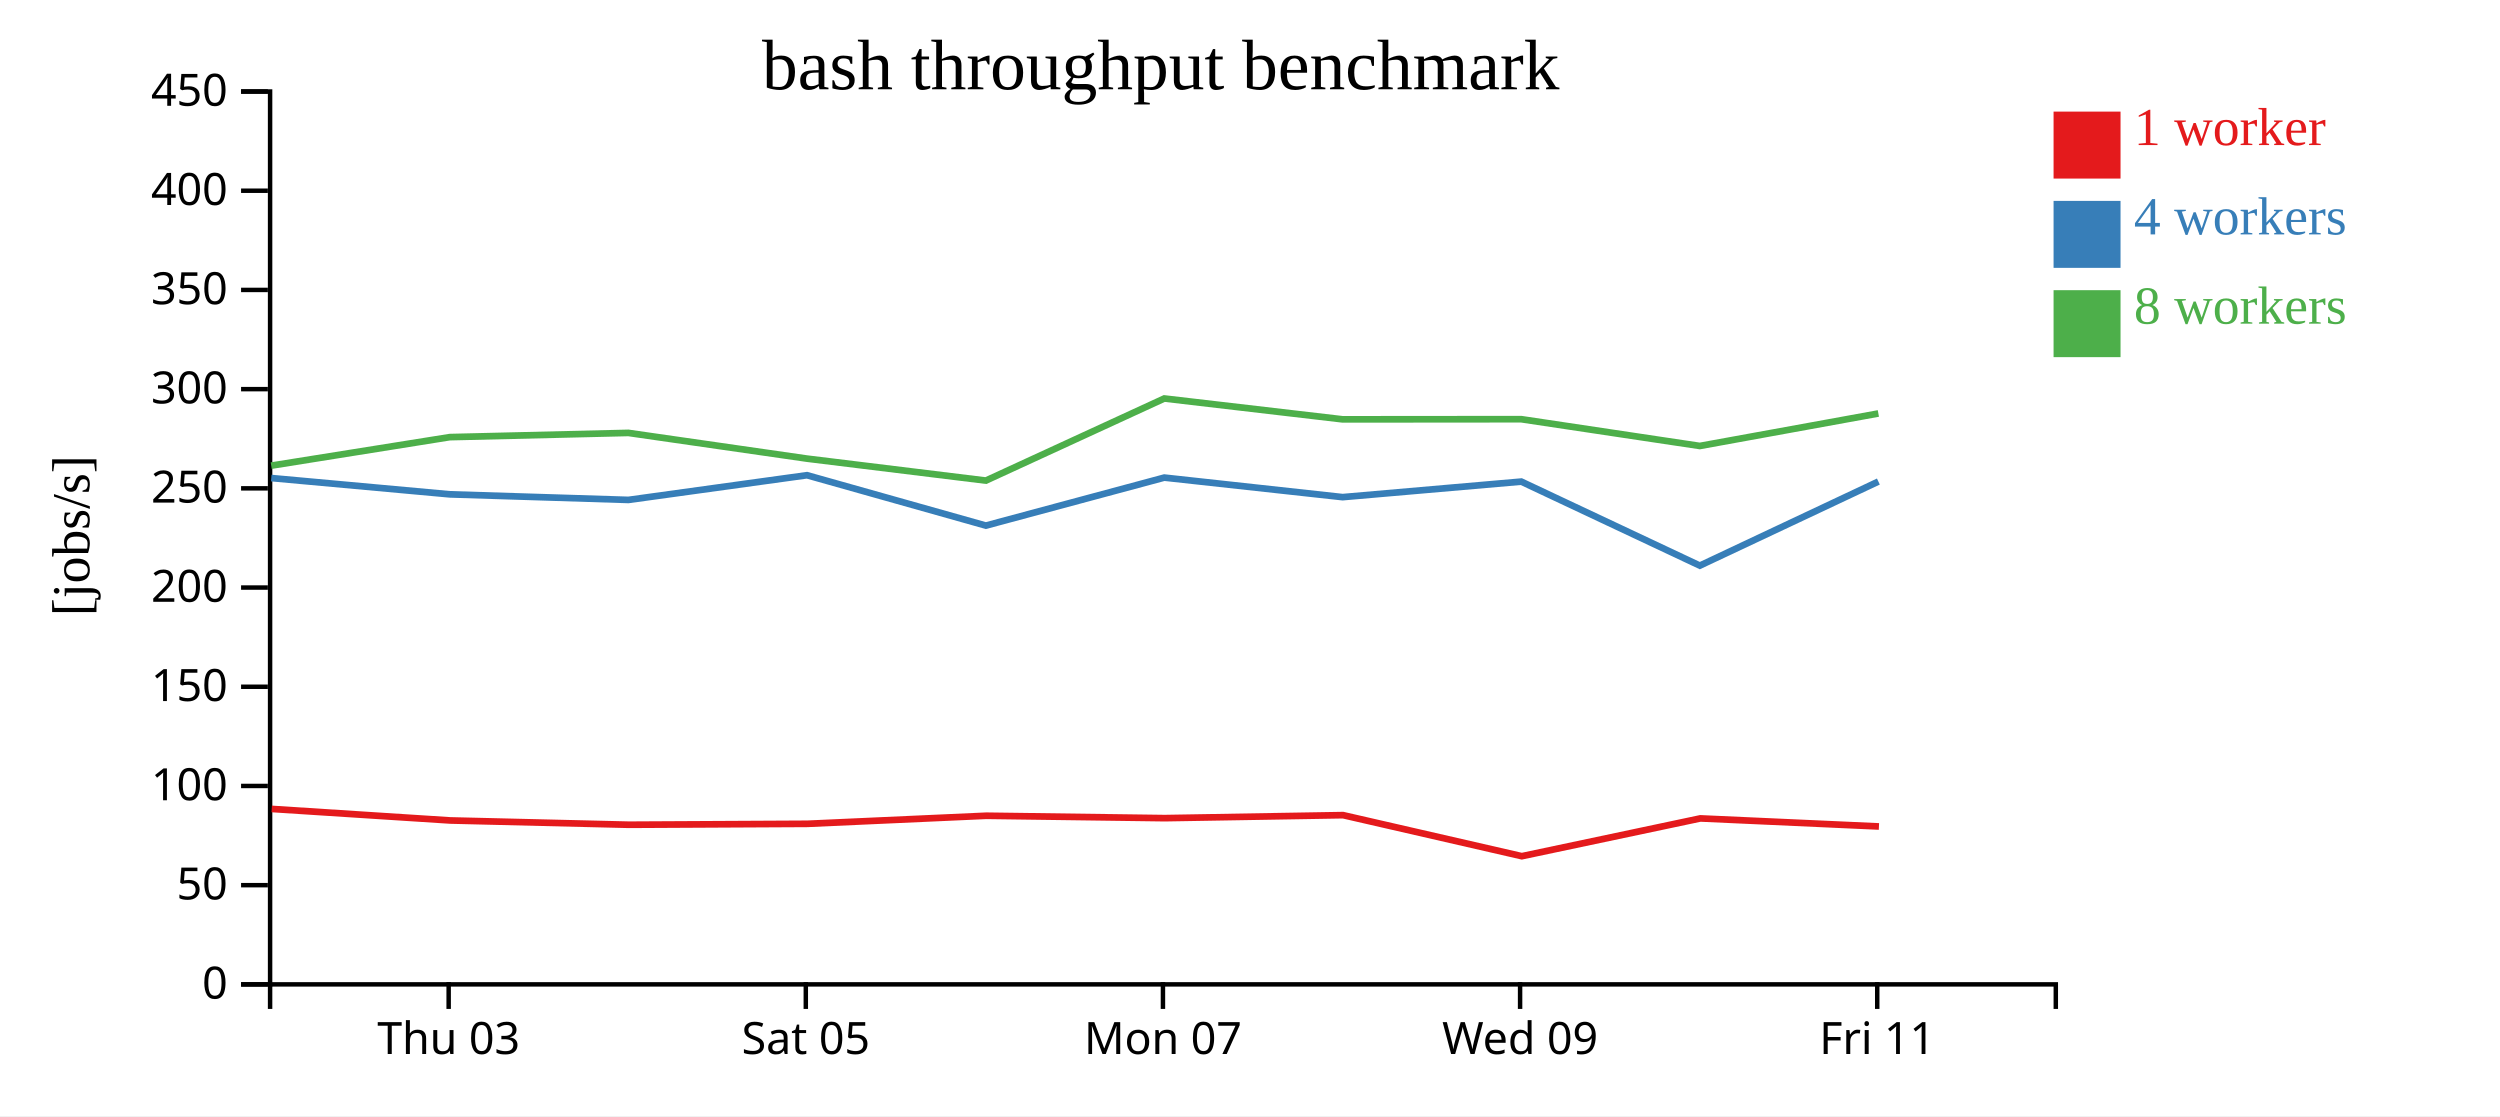
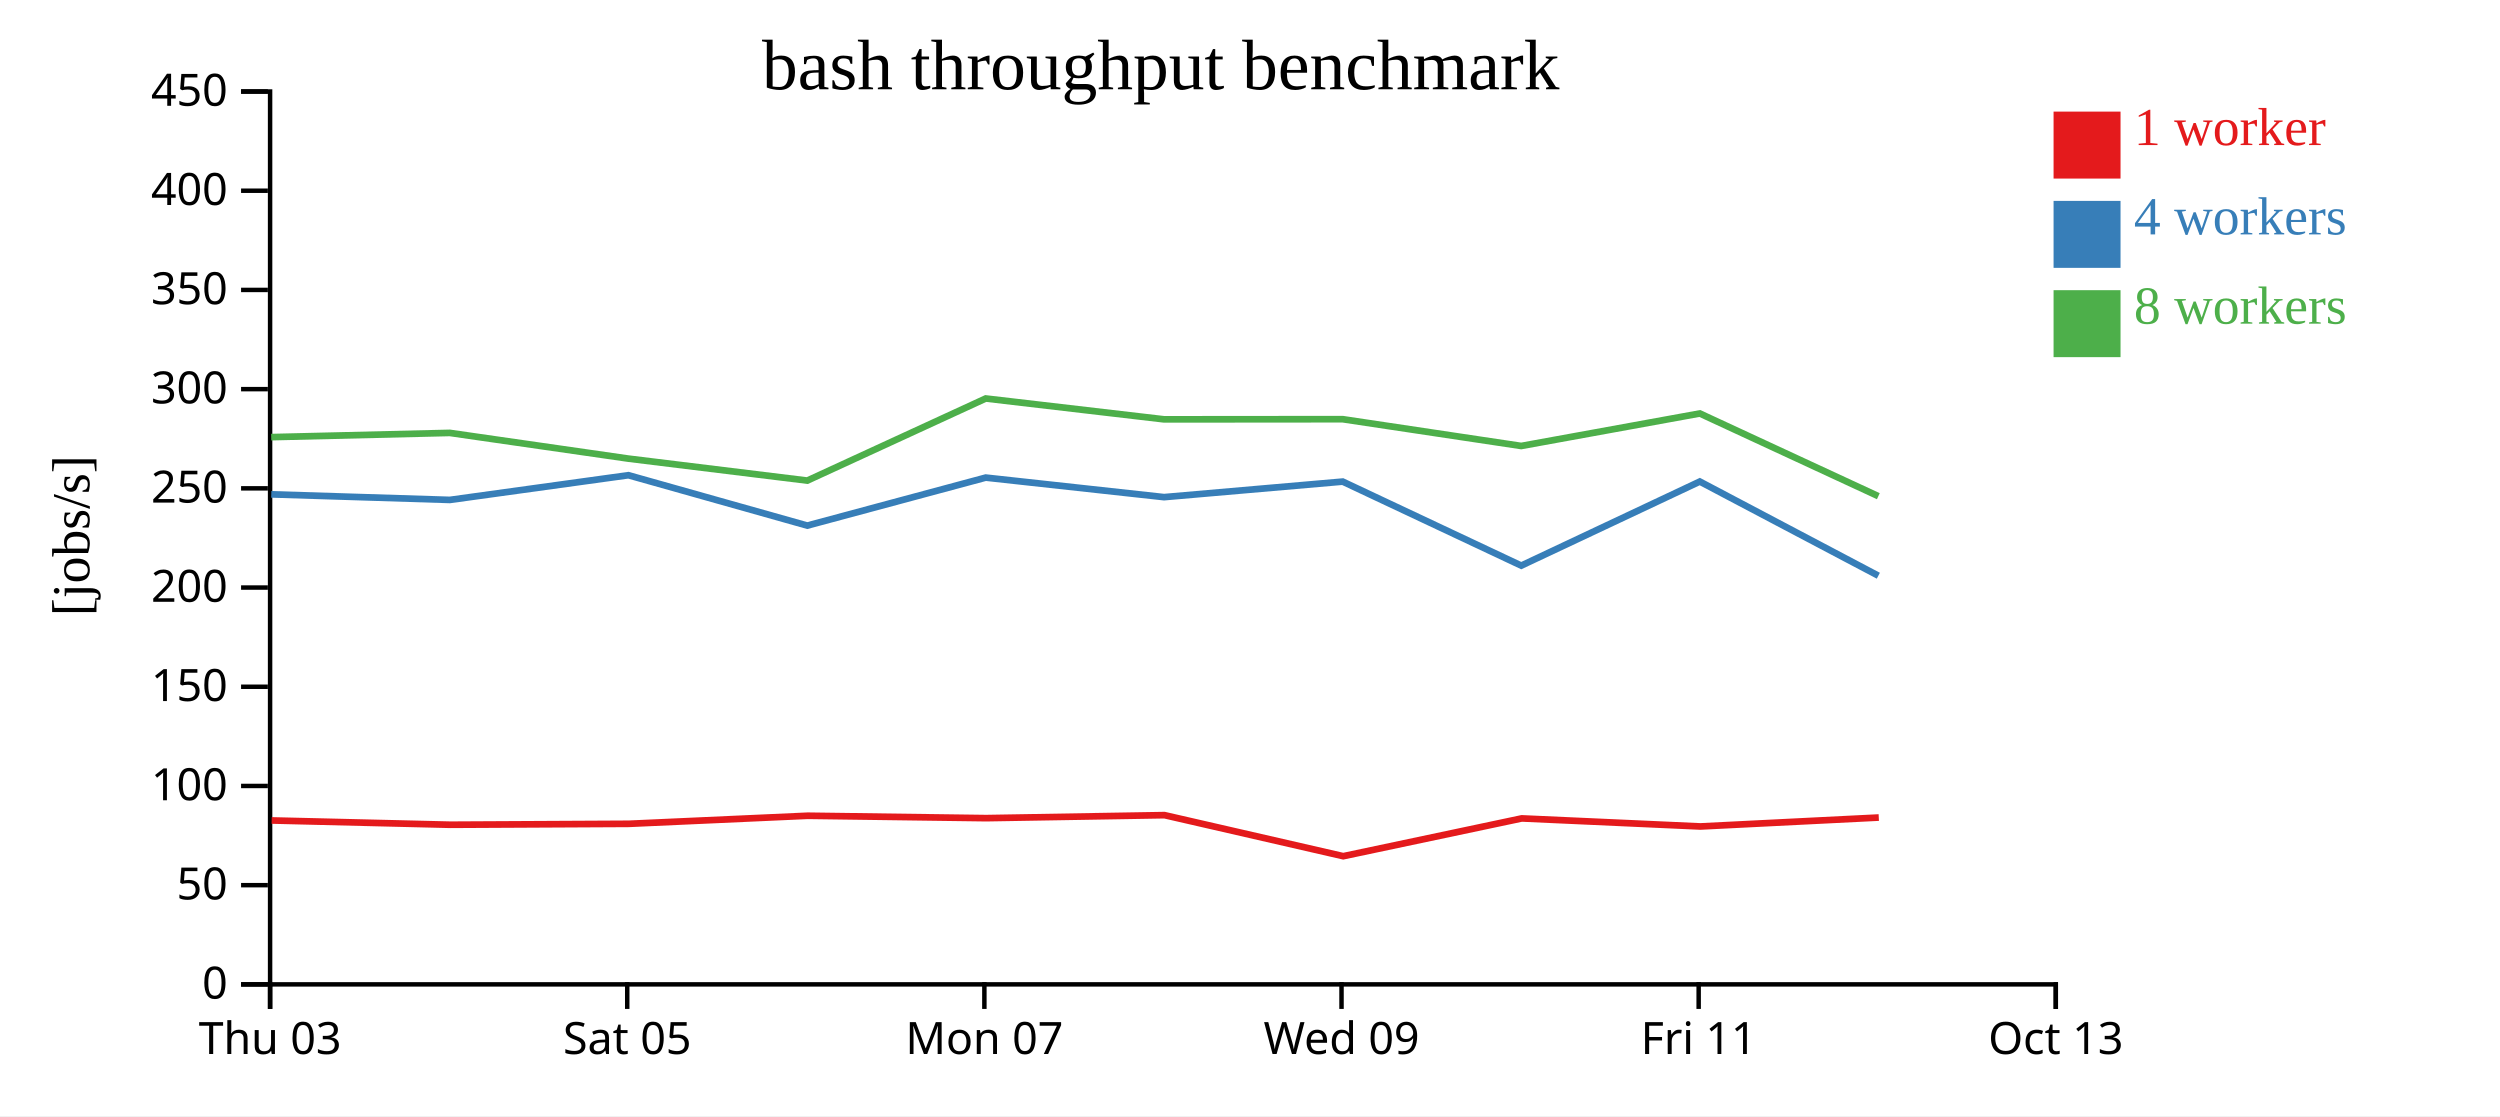
<svg xmlns="http://www.w3.org/2000/svg" width="560" height="250">
  <rect width="100%" height="100%" fill="white" />
  <g transform="translate(60,20)">
    <g transform="translate(0,200)" fill="none" font-size="10" font-family="sans-serif" text-anchor="middle">
      <path class="domain" stroke="currentColor" d="M0.5,6V0.5H400.5V6" />
-       <g class="tick" opacity="1" transform="translate(40.5,0)">
+       <g class="tick" opacity="1" transform="translate(0.5,0)">
        <line stroke="currentColor" y2="6" />
        <text fill="currentColor" y="9" dy="0.71em">Thu 03</text>
      </g>
-       <g class="tick" opacity="1" transform="translate(120.5,0)">
+       <g class="tick" opacity="1" transform="translate(80.5,0)">
        <line stroke="currentColor" y2="6" />
        <text fill="currentColor" y="9" dy="0.71em">Sat 05</text>
      </g>
-       <g class="tick" opacity="1" transform="translate(200.5,0)">
+       <g class="tick" opacity="1" transform="translate(160.5,0)">
        <line stroke="currentColor" y2="6" />
        <text fill="currentColor" y="9" dy="0.71em">Mon 07</text>
      </g>
-       <g class="tick" opacity="1" transform="translate(280.5,0)">
+       <g class="tick" opacity="1" transform="translate(240.5,0)">
        <line stroke="currentColor" y2="6" />
        <text fill="currentColor" y="9" dy="0.71em">Wed 09</text>
      </g>
-       <g class="tick" opacity="1" transform="translate(360.5,0)">
+       <g class="tick" opacity="1" transform="translate(320.5,0)">
        <line stroke="currentColor" y2="6" />
        <text fill="currentColor" y="9" dy="0.71em">Fri 11</text>
+       </g>
+       <g class="tick" opacity="1" transform="translate(400.5,0)">
+         <line stroke="currentColor" y2="6" />
+         <text fill="currentColor" y="9" dy="0.71em">Oct 13</text>
      </g>
    </g>
    <g fill="none" font-size="10" font-family="sans-serif" text-anchor="end">
      <path class="domain" stroke="currentColor" d="M-6,200.5H0.5V0.5H-6" />
      <g class="tick" opacity="1" transform="translate(0,200.5)">
        <line stroke="currentColor" x2="-6" />
        <text fill="currentColor" x="-9" dy="0.32em">0</text>
      </g>
      <g class="tick" opacity="1" transform="translate(0,178.2778)">
        <line stroke="currentColor" x2="-6" />
        <text fill="currentColor" x="-9" dy="0.32em">50</text>
      </g>
      <g class="tick" opacity="1" transform="translate(0,156.0556)">
        <line stroke="currentColor" x2="-6" />
        <text fill="currentColor" x="-9" dy="0.32em">100</text>
      </g>
      <g class="tick" opacity="1" transform="translate(0,133.8333)">
        <line stroke="currentColor" x2="-6" />
        <text fill="currentColor" x="-9" dy="0.32em">150</text>
      </g>
      <g class="tick" opacity="1" transform="translate(0,111.6111)">
        <line stroke="currentColor" x2="-6" />
        <text fill="currentColor" x="-9" dy="0.32em">200</text>
      </g>
      <g class="tick" opacity="1" transform="translate(0,89.38889)">
        <line stroke="currentColor" x2="-6" />
        <text fill="currentColor" x="-9" dy="0.32em">250</text>
      </g>
      <g class="tick" opacity="1" transform="translate(0,67.16667)">
        <line stroke="currentColor" x2="-6" />
        <text fill="currentColor" x="-9" dy="0.32em">300</text>
      </g>
      <g class="tick" opacity="1" transform="translate(0,44.94444)">
        <line stroke="currentColor" x2="-6" />
        <text fill="currentColor" x="-9" dy="0.32em">350</text>
      </g>
      <g class="tick" opacity="1" transform="translate(0,22.72222)">
        <line stroke="currentColor" x2="-6" />
        <text fill="currentColor" x="-9" dy="0.32em">400</text>
      </g>
      <g class="tick" opacity="1" transform="translate(0,0.5)">
        <line stroke="currentColor" x2="-6" />
        <text fill="currentColor" x="-9" dy="0.32em">450</text>
      </g>
    </g>
    <text text-anchor="middle" style="font-size: 12px" transform="rotate(-90)" y="-40" x="-100">[jobs/s]</text>
    <text text-anchor="middle" style="font-size: 16px" y="0" x="200">bash throughput benchmark</text>
-     <path class="line" fill="none" stroke="#e41a1c" stroke-width="1.5" d="M0.867,161.201L40.852,163.782L80.881,164.745L120.864,164.535L160.948,162.728L200.899,163.265L240.843,162.592L280.884,171.788L320.872,163.322L360.882,165.128" />
-     <path class="line" fill="none" stroke="#377eb8" stroke-width="1.5" d="M0.764,87.082L40.764,90.733L80.765,91.981L120.763,86.448L160.83,97.735L200.804,86.982L240.751,91.36L280.768,87.88L320.76,106.698L360.757,87.866" />
-     <path class="line" fill="none" stroke="#4daf4a" stroke-width="1.5" d="M0.755,84.304L40.749,77.917L80.758,76.97L120.76,82.732L160.831,87.653L200.799,69.262L240.754,73.934L280.761,73.899L320.755,79.896L360.753,72.616" />
+     <path class="line" fill="none" stroke="#e41a1c" stroke-width="1.5" d="M0.852,163.782L40.881,164.745L80.864,164.535L120.948,162.728L160.899,163.265L200.843,162.592L240.884,171.788L280.872,163.322L320.882,165.128L360.846,163.129" />
+     <path class="line" fill="none" stroke="#377eb8" stroke-width="1.5" d="M0.764,90.733L40.765,91.981L80.763,86.448L120.83,97.735L160.804,86.982L200.751,91.36L240.768,87.88L280.76,106.698L320.757,87.866L360.749,108.963" />
+     <path class="line" fill="none" stroke="#4daf4a" stroke-width="1.5" d="M0.749,77.917L40.758,76.97L80.76,82.732L120.831,87.653L160.799,69.262L200.754,73.934L240.761,73.899L280.755,79.896L320.753,72.616L360.748,91.148" />
    <rect class="dot" x="400" y="5" width="15" height="15" style="fill: #e41a1c;" />
    <rect class="dot" x="400" y="25" width="15" height="15" style="fill: #377eb8;" />
    <rect class="dot" x="400" y="45" width="15" height="15" style="fill: #4daf4a;" />
    <text class="label" x="418" y="12.5" style="fill: #e41a1c; alignment-baseline: middle;" text-anchor="left">1 worker</text>
    <text class="label" x="418" y="32.5" style="fill: #377eb8; alignment-baseline: middle;" text-anchor="left">4 workers</text>
    <text class="label" x="418" y="52.5" style="fill: #4daf4a; alignment-baseline: middle;" text-anchor="left">8 workers</text>
  </g>
</svg>
